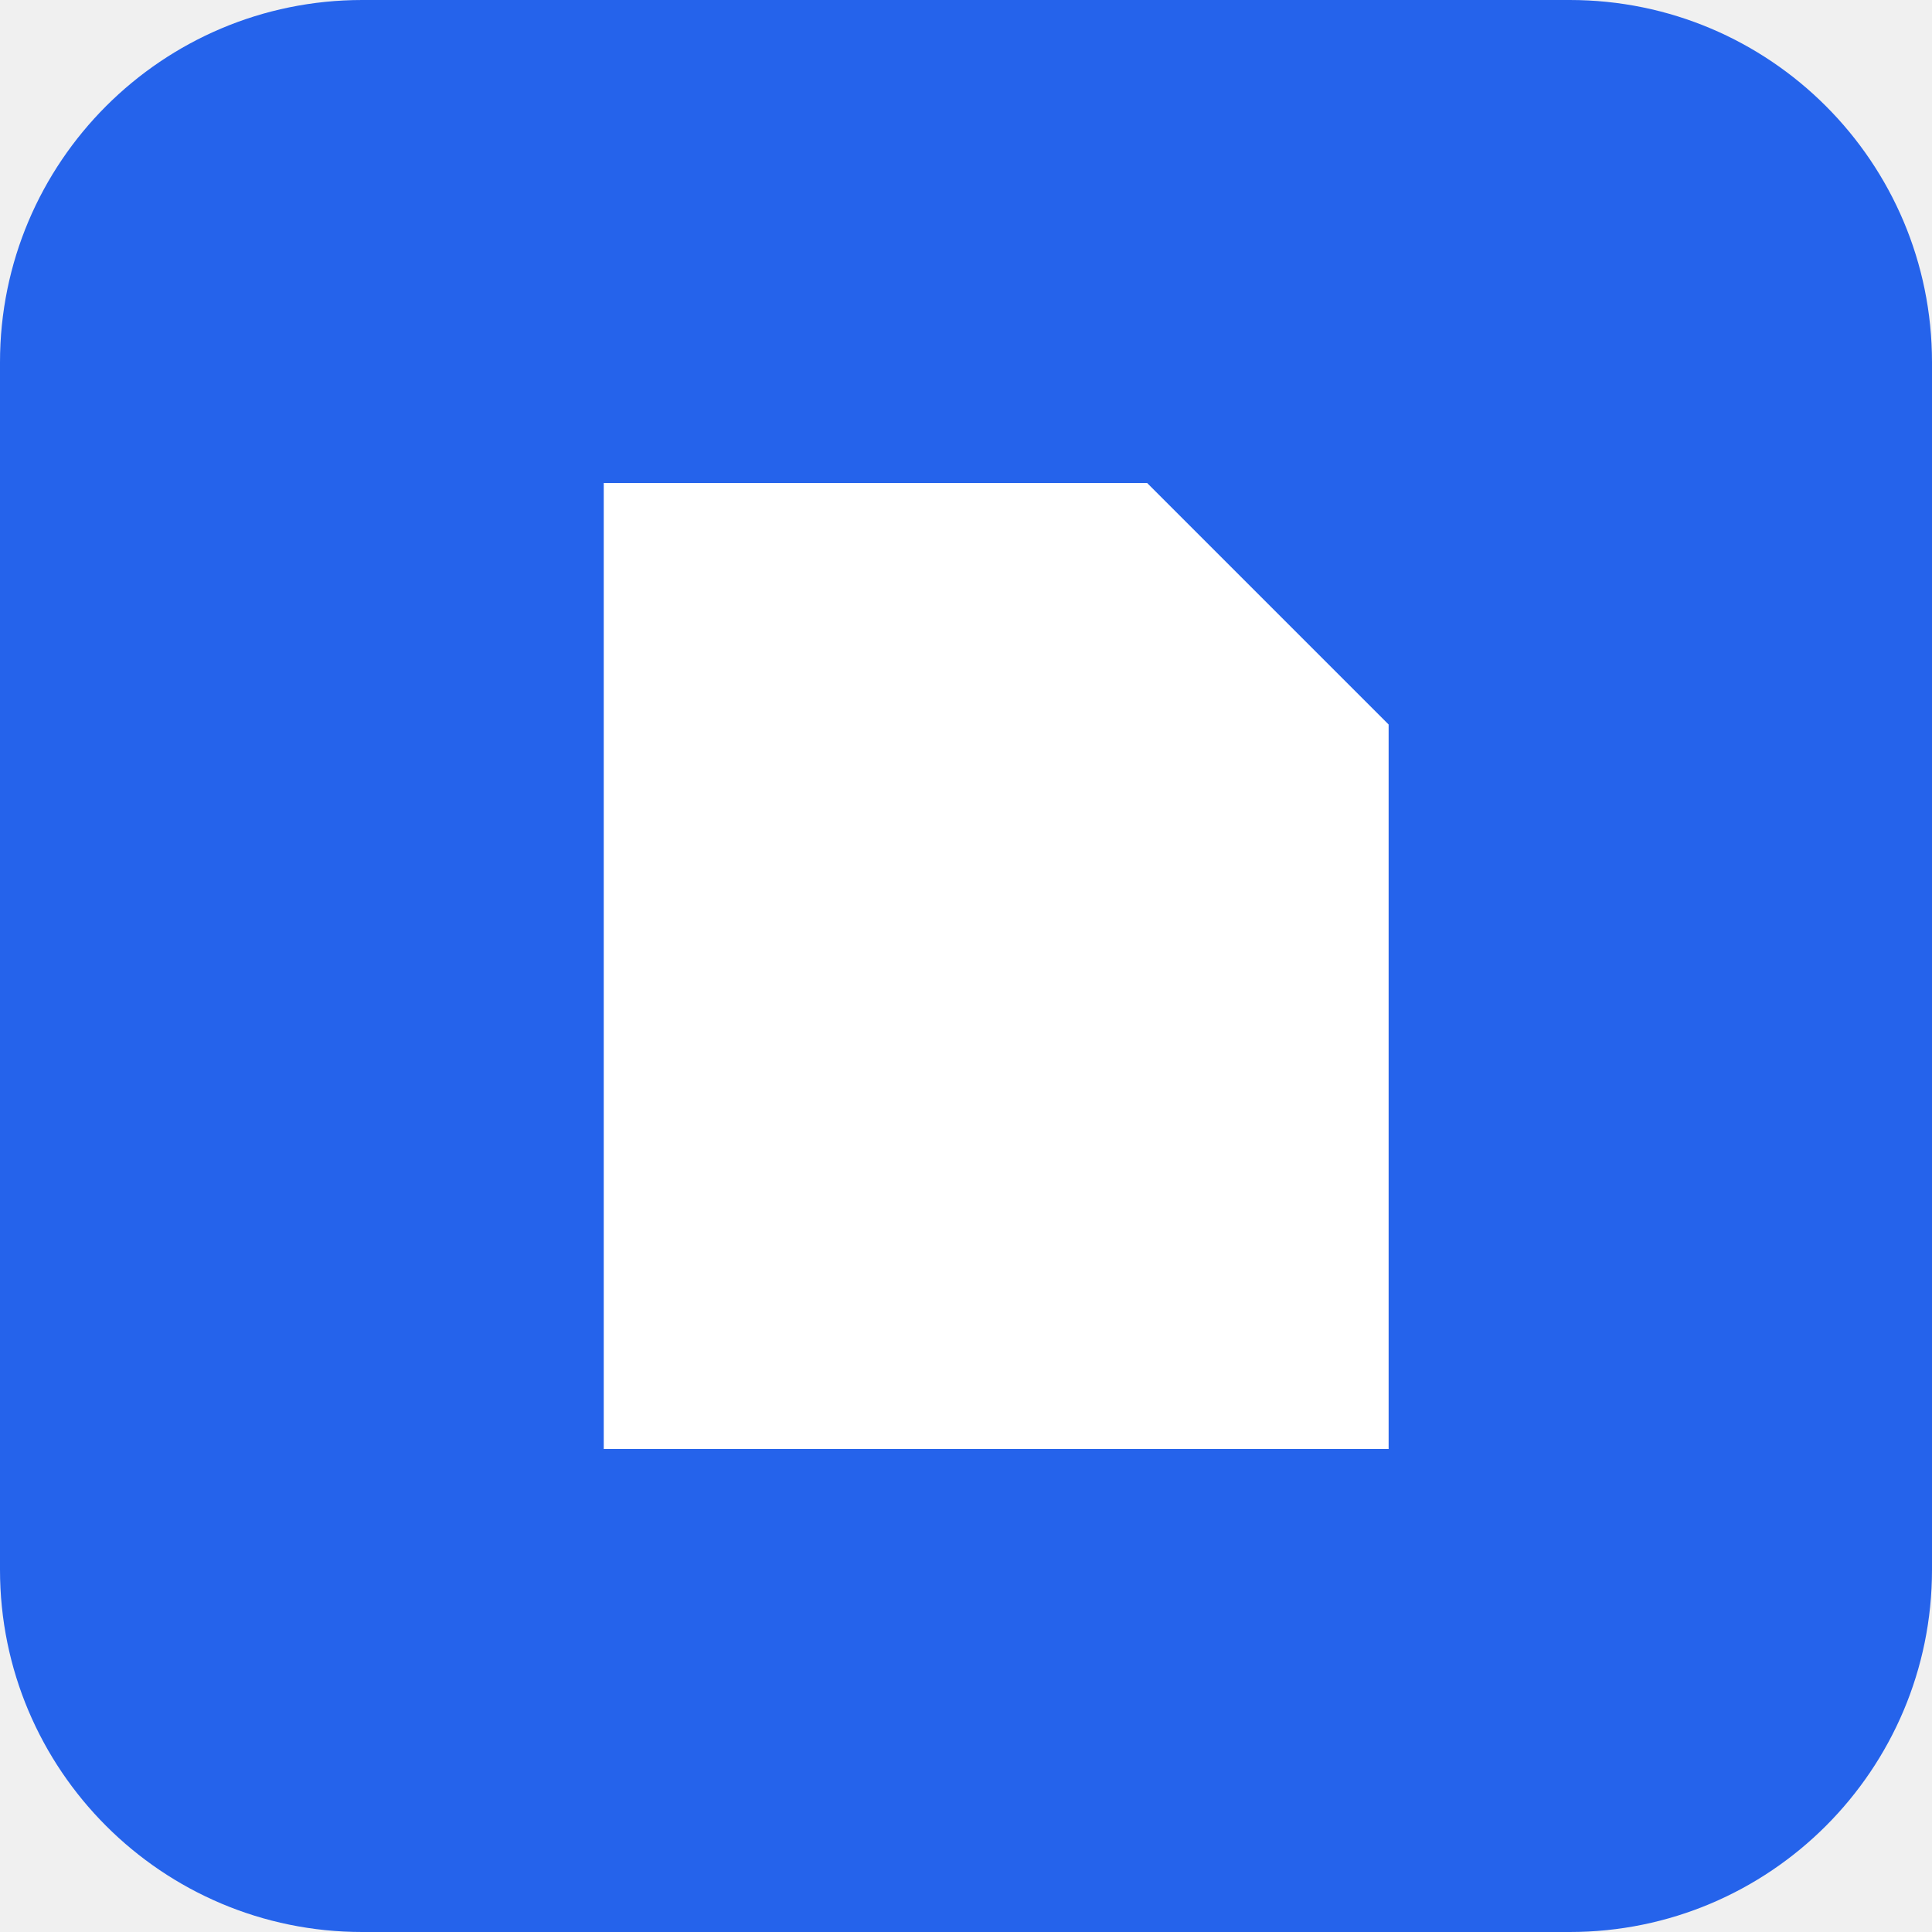
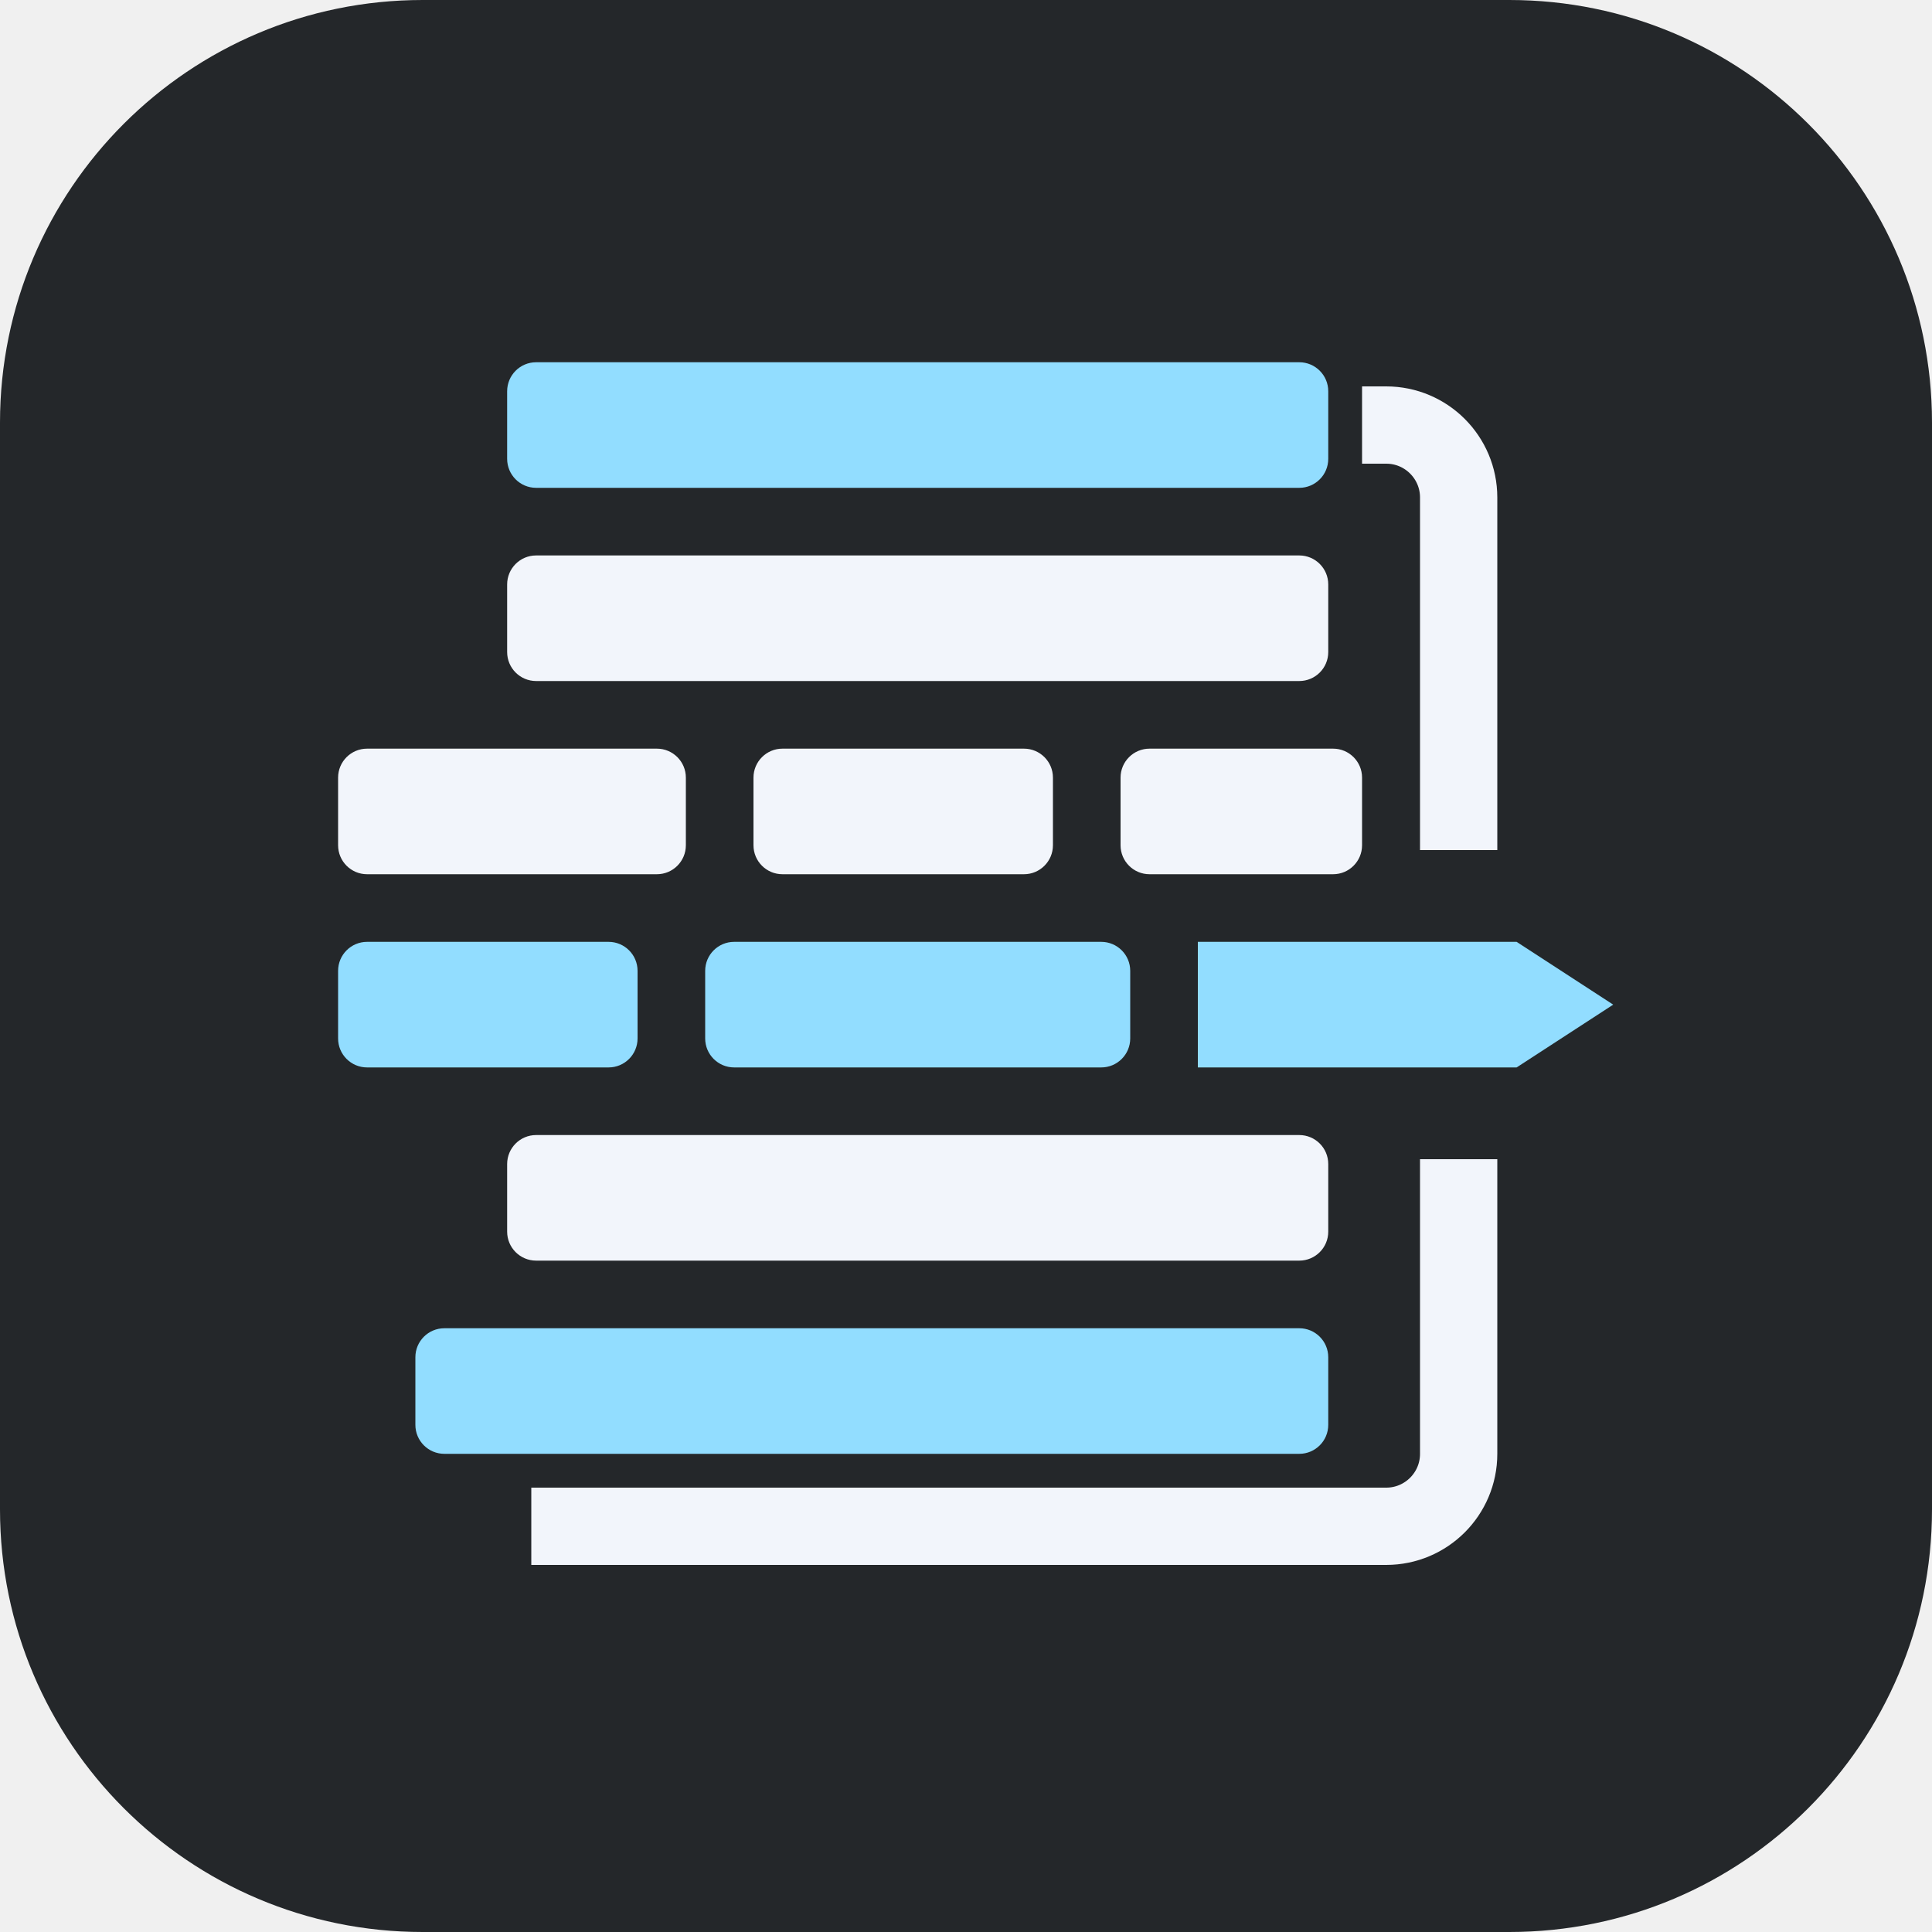
<svg xmlns="http://www.w3.org/2000/svg" viewBox="0 0 32 32">
-   <rect width="32" height="32" rx="6" fill="#2563eb" />
-   <path d="M10 8h9l4 4v12H10z" fill="#fff" />
+   <rect width="32" height="32" rx="7" fill="#24272a" />
+   <g transform="translate(3.2 3.2) scale(0.8)">
+     <g fill="#92ddff">
+       <rect x="6.5" y="3.5" width="17" height="2.6" rx="0.6" />
+       <rect x="3" y="15.5" width="6.2" height="2.6" rx="0.6" />
+       <rect x="10.6" y="15.5" width="8.8" height="2.6" rx="0.6" />
+       <path d="M20.8 15.5H27.4L29.4 16.8L27.4 18.1H20.8Z" />
+       <rect x="4.6" y="23.5" width="18.9" height="2.6" rx="0.6" />
+     </g>
+     <g fill="#f2f5fb">
+       <rect x="6.5" y="7.5" width="17" height="2.6" rx="0.6" />
+       <rect x="3" y="11.5" width="7.2" height="2.6" rx="0.6" />
+       <rect x="11.6" y="11.5" width="6.2" height="2.6" rx="0.6" />
+       <rect x="19.2" y="11.5" width="5" height="2.6" rx="0.6" />
+       <rect x="6.5" y="19.5" width="17" height="2.6" rx="0.6" />
+     </g>
+     <path d="M24.2 4.8H24.7A1.5 1.5 0 0 1 26.2 6.3V13.6M26.2 20V26.1A1.5 1.5 0 0 1 24.7 27.6H7" fill="none" stroke="#f2f5fb" stroke-width="1.6" />
+   </g>
</svg>
